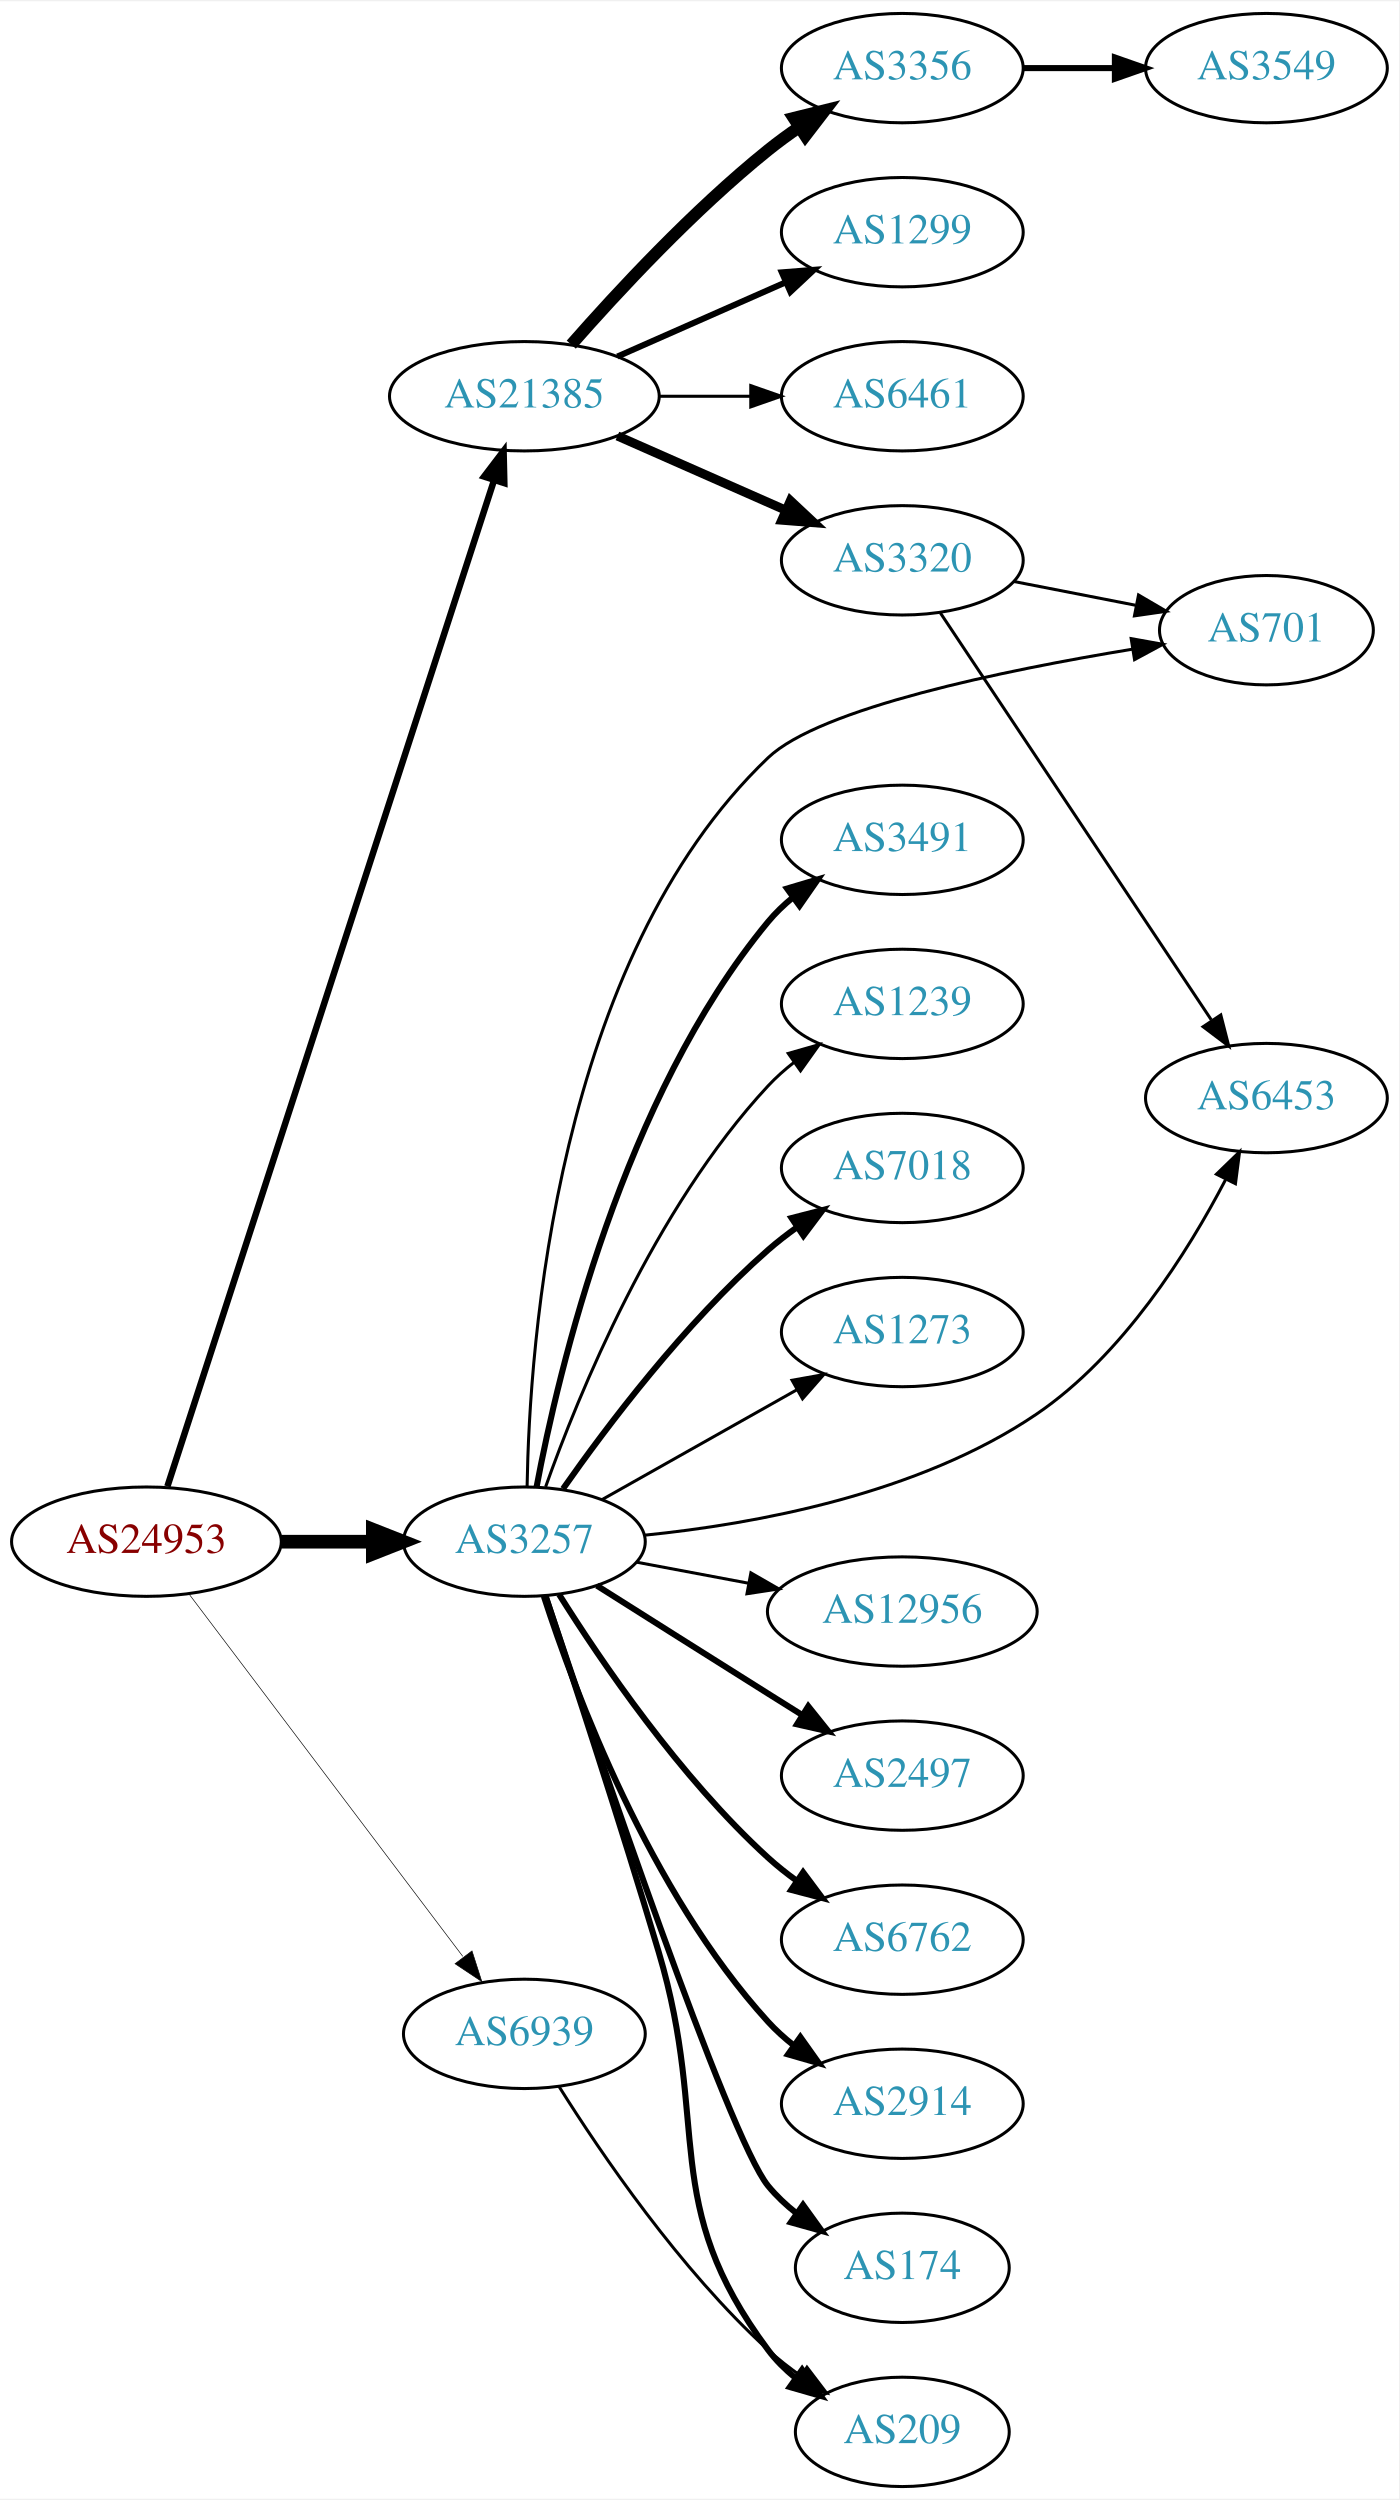
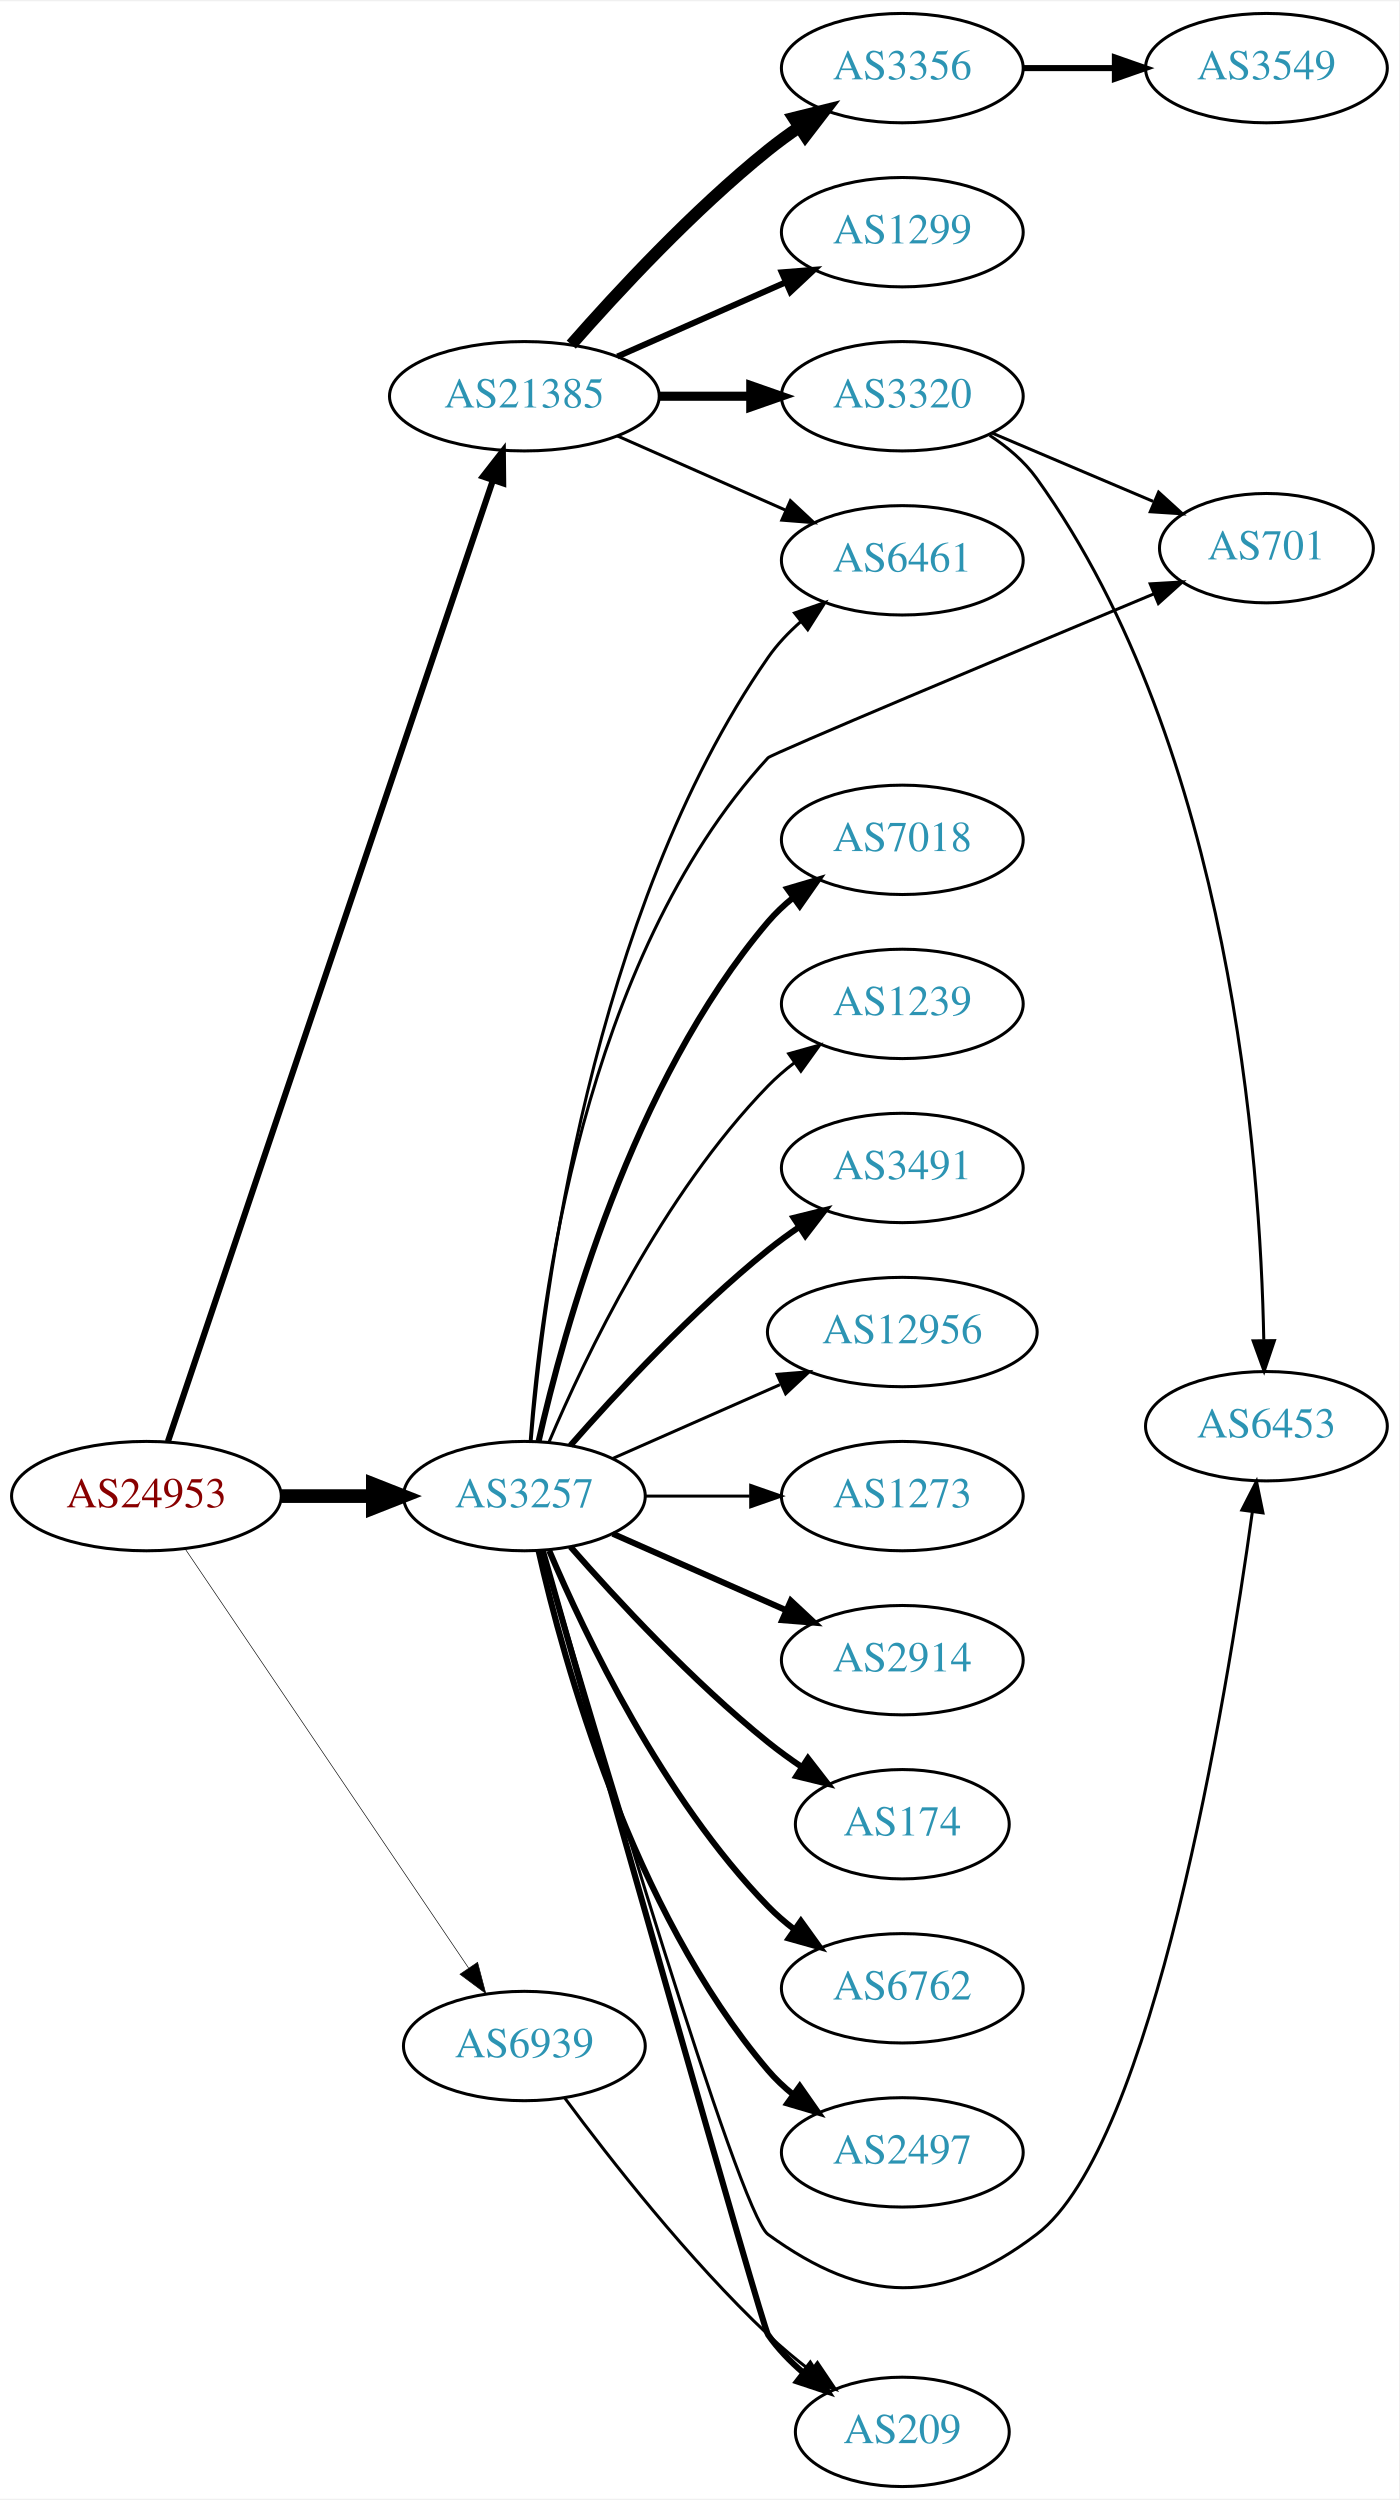
<svg xmlns="http://www.w3.org/2000/svg" xmlns:xlink="http://www.w3.org/1999/xlink" width="460pt" height="822pt" viewBox="0.00 0.00 460.47 822.00">
  <g id="graph0" class="graph" transform="scale(1 1) rotate(0) translate(4 818)">
    <polygon fill="white" stroke="none" points="-4,4 -4,-818 456.469,-818 456.469,4 -4,4" />
    <g id="node1" class="node">
      <g id="a_node1">
        <a xlink:href="/asn/24953" xlink:title="AS24953 ~ AS MACRO: AS-24953 (customers) [AT]">
-           <ellipse fill="#ffffff" stroke="black" cx="44.196" cy="-311" rx="44.393" ry="18" />
-           <text text-anchor="middle" x="44.196" y="-307.3" font-family="Times,serif" font-size="14.00" fill="#880000">AS24953</text>
+           <ellipse fill="#ffffff" stroke="black" cx="44.196" cy="-326" rx="44.393" ry="18" />
+           <text text-anchor="middle" x="44.196" y="-322.3" font-family="Times,serif" font-size="14.00" fill="#880000">AS24953</text>
        </a>
      </g>
    </g>
    <g id="node2" class="node">
      <g id="a_node2">
        <a xlink:href="/asn/3257" xlink:title="AS3257 ~ GTT [DE]">
-           <ellipse fill="#ffffff" stroke="black" cx="168.588" cy="-311" rx="39.794" ry="18" />
-           <text text-anchor="middle" x="168.588" y="-307.3" font-family="Times,serif" font-size="14.00" fill="#2c94b3">AS3257</text>
+           <ellipse fill="#ffffff" stroke="black" cx="168.588" cy="-326" rx="39.794" ry="18" />
+           <text text-anchor="middle" x="168.588" y="-322.3" font-family="Times,serif" font-size="14.00" fill="#2c94b3">AS3257</text>
        </a>
      </g>
    </g>
    <g id="edge1" class="edge">
-       <path fill="none" stroke="black" stroke-width="4.5" d="M88.692,-311C98.381,-311 108.717,-311 118.61,-311" />
-       <polygon fill="black" stroke="black" stroke-width="4.5" points="118.713,-314.938 128.713,-311 118.713,-307.063 118.713,-314.938" />
+       <path fill="none" stroke="black" stroke-width="4.5" d="M88.692,-326C98.381,-326 108.717,-326 118.61,-326" />
+       <polygon fill="black" stroke="black" stroke-width="4.5" points="118.713,-329.938 128.713,-326 118.713,-322.063 118.713,-329.938" />
    </g>
    <g id="node3" class="node">
      <g id="a_node3">
        <a xlink:href="/asn/21385" xlink:title="AS21385 ~ Trusted Network GmbH [DE]">
          <ellipse fill="#ffffff" stroke="black" cx="168.588" cy="-688" rx="44.393" ry="18" />
          <text text-anchor="middle" x="168.588" y="-684.3" font-family="Times,serif" font-size="14.00" fill="#2c94b3">AS21385</text>
        </a>
      </g>
    </g>
    <g id="edge2" class="edge">
-       <path fill="none" stroke="black" stroke-width="2.143" d="M51.099,-329.183C70.852,-390.026 134.724,-586.77 158.532,-660.105" />
-       <polygon fill="black" stroke="black" stroke-width="2.143" points="155.327,-661.568 161.744,-669.999 161.985,-659.407 155.327,-661.568" />
+       <path fill="none" stroke="black" stroke-width="2.045" d="M51.266,-343.952C71.126,-402.694 134.273,-589.464 158.24,-660.351" />
+       <polygon fill="black" stroke="black" stroke-width="2.045" points="154.964,-661.588 161.482,-669.94 161.595,-659.346 154.964,-661.588" />
    </g>
    <g id="node4" class="node">
      <g id="a_node4">
        <a xlink:href="/asn/6939" xlink:title="AS6939 ~ Hurricane Electric LLC [US]">
-           <ellipse fill="#ffffff" stroke="black" cx="168.588" cy="-149" rx="39.794" ry="18" />
-           <text text-anchor="middle" x="168.588" y="-145.3" font-family="Times,serif" font-size="14.00" fill="#2c94b3">AS6939</text>
+           <ellipse fill="#ffffff" stroke="black" cx="168.588" cy="-145" rx="39.794" ry="18" />
+           <text text-anchor="middle" x="168.588" y="-141.3" font-family="Times,serif" font-size="14.00" fill="#2c94b3">AS6939</text>
        </a>
      </g>
    </g>
    <g id="edge3" class="edge">
-       <path fill="none" stroke="black" stroke-width="0.214" d="M58.294,-293.663C79.919,-265.04 123.19,-207.767 148.312,-174.514" />
-       <polygon fill="black" stroke="black" stroke-width="0.214" points="151.349,-176.301 154.584,-166.212 145.764,-172.081 151.349,-176.301" />
+       <path fill="none" stroke="black" stroke-width="0.205" d="M56.932,-308.645C78.589,-276.616 124.934,-208.079 150.233,-170.666" />
+       <polygon fill="black" stroke="black" stroke-width="0.205" points="153.186,-172.547 155.888,-162.302 147.387,-168.626 153.186,-172.547" />
    </g>
    <g id="node5" class="node">
      <g id="a_node5">
-         <a xlink:href="/asn/6453" xlink:title="AS6453 ~ TATA COMMUNICATIONS (AMERICA) INC [US]">
-           <ellipse fill="#ffffff" stroke="black" cx="412.823" cy="-457" rx="39.794" ry="18" />
-           <text text-anchor="middle" x="412.823" y="-453.3" font-family="Times,serif" font-size="14.00" fill="#2c94b3">AS6453</text>
+         <a xlink:href="/asn/6461" xlink:title="AS6461 ~ Zayo Bandwidth [US]">
+           <ellipse fill="#ffffff" stroke="black" cx="292.98" cy="-634" rx="39.794" ry="18" />
+           <text text-anchor="middle" x="292.98" y="-630.3" font-family="Times,serif" font-size="14.00" fill="#2c94b3">AS6461</text>
        </a>
      </g>
    </g>
    <g id="edge4" class="edge">
-       <path fill="none" stroke="black" d="M208.264,-313.144C244.365,-316.793 298.352,-326.615 337.176,-353 365.611,-372.324 386.937,-406.267 399.363,-430.107" />
-       <polygon fill="black" stroke="black" points="396.374,-431.953 403.988,-439.32 402.63,-428.813 396.374,-431.953" />
+       <path fill="none" stroke="black" d="M170.803,-344.156C174.72,-390.938 190.408,-517.818 248.784,-602 251.766,-606.3 255.513,-610.251 259.548,-613.8" />
+       <polygon fill="black" stroke="black" points="257.52,-616.658 267.535,-620.115 261.862,-611.167 257.52,-616.658" />
    </g>
    <g id="node6" class="node">
      <g id="a_node6">
-         <a xlink:href="/asn/2497" xlink:title="AS2497 ~ Internet Initiative Japan Inc. [JP]">
-           <ellipse fill="#ffffff" stroke="black" cx="292.98" cy="-234" rx="39.794" ry="18" />
-           <text text-anchor="middle" x="292.98" y="-230.3" font-family="Times,serif" font-size="14.00" fill="#2c94b3">AS2497</text>
+         <a xlink:href="/asn/2914" xlink:title="AS2914 ~ NTT America, Inc. [US]">
+           <ellipse fill="#ffffff" stroke="black" cx="292.98" cy="-272" rx="39.794" ry="18" />
+           <text text-anchor="middle" x="292.98" y="-268.3" font-family="Times,serif" font-size="14.00" fill="#2c94b3">AS2914</text>
        </a>
      </g>
    </g>
    <g id="edge5" class="edge">
-       <path fill="none" stroke="black" stroke-width="2" d="M192.444,-296.532C208.254,-286.533 229.783,-272.936 248.784,-261 252.407,-258.724 256.203,-256.344 259.977,-253.981" />
-       <polygon fill="black" stroke="black" stroke-width="2" points="262.032,-256.824 268.654,-248.554 258.32,-250.89 262.032,-256.824" />
+       <path fill="none" stroke="black" stroke-width="2" d="M197.667,-313.611C214.615,-306.134 236.413,-296.517 254.782,-288.412" />
+       <polygon fill="black" stroke="black" stroke-width="2" points="256.296,-291.57 264.032,-284.331 253.47,-285.166 256.296,-291.57" />
    </g>
    <g id="node7" class="node">
      <g id="a_node7">
-         <a xlink:href="/asn/6762" xlink:title="AS6762 ~ TELECOM ITALIA SPARKLE S.p.A. [IT]">
-           <ellipse fill="#ffffff" stroke="black" cx="292.98" cy="-180" rx="39.794" ry="18" />
-           <text text-anchor="middle" x="292.98" y="-176.3" font-family="Times,serif" font-size="14.00" fill="#2c94b3">AS6762</text>
+         <a xlink:href="/asn/174" xlink:title="AS174 ~ Cogent Communications [US]">
+           <ellipse fill="#ffffff" stroke="black" cx="292.98" cy="-218" rx="35.194" ry="18" />
+           <text text-anchor="middle" x="292.98" y="-214.3" font-family="Times,serif" font-size="14.00" fill="#2c94b3">AS174</text>
        </a>
      </g>
    </g>
    <g id="edge6" class="edge">
-       <path fill="none" stroke="black" stroke-width="2" d="M180.016,-293.634C193.805,-271.648 219.772,-233.454 248.784,-207 251.715,-204.328 254.944,-201.763 258.278,-199.351" />
-       <polygon fill="black" stroke="black" stroke-width="2" points="260.334,-202.186 266.668,-193.692 256.42,-196.382 260.334,-202.186" />
+       <path fill="none" stroke="black" stroke-width="2" d="M183.74,-309.337C198.842,-292.106 223.963,-264.976 248.784,-245 252.289,-242.179 256.107,-239.413 259.975,-236.792" />
+       <polygon fill="black" stroke="black" stroke-width="2" points="261.933,-239.694 268.421,-231.318 258.126,-233.82 261.933,-239.694" />
    </g>
    <g id="node8" class="node">
      <g id="a_node8">
-         <a xlink:href="/asn/2914" xlink:title="AS2914 ~ NTT America, Inc. [US]">
-           <ellipse fill="#ffffff" stroke="black" cx="292.98" cy="-126" rx="39.794" ry="18" />
-           <text text-anchor="middle" x="292.98" y="-122.3" font-family="Times,serif" font-size="14.00" fill="#2c94b3">AS2914</text>
+         <a xlink:href="/asn/6762" xlink:title="AS6762 ~ TELECOM ITALIA SPARKLE S.p.A. [IT]">
+           <ellipse fill="#ffffff" stroke="black" cx="292.98" cy="-164" rx="39.794" ry="18" />
+           <text text-anchor="middle" x="292.98" y="-160.3" font-family="Times,serif" font-size="14.00" fill="#2c94b3">AS6762</text>
        </a>
      </g>
    </g>
    <g id="edge7" class="edge">
-       <path fill="none" stroke="black" stroke-width="2" d="M175.002,-293.01C185.186,-261.568 209.75,-195.888 248.784,-153 251.314,-150.22 254.195,-147.619 257.24,-145.215" />
-       <polygon fill="black" stroke="black" stroke-width="2" points="259.422,-147.958 265.556,-139.319 255.374,-142.247 259.422,-147.958" />
+       <path fill="none" stroke="black" stroke-width="2" d="M176.779,-308.025C188.546,-280.318 214.12,-226.652 248.784,-191 251.404,-188.305 254.345,-185.761 257.428,-183.392" />
+       <polygon fill="black" stroke="black" stroke-width="2" points="259.603,-186.141 265.796,-177.545 255.594,-180.403 259.603,-186.141" />
    </g>
    <g id="node9" class="node">
      <g id="a_node9">
+         <a xlink:href="/asn/2497" xlink:title="AS2497 ~ Internet Initiative Japan Inc. [JP]">
+           <ellipse fill="#ffffff" stroke="black" cx="292.98" cy="-110" rx="39.794" ry="18" />
+           <text text-anchor="middle" x="292.98" y="-106.3" font-family="Times,serif" font-size="14.00" fill="#2c94b3">AS2497</text>
+         </a>
+       </g>
+     </g>
+     <g id="edge8" class="edge">
+       <path fill="none" stroke="black" stroke-width="2" d="M173.282,-307.925C181.422,-271.852 203.855,-189.86 248.784,-137 251.219,-134.136 254.035,-131.479 257.04,-129.039" />
+       <polygon fill="black" stroke="black" stroke-width="2" points="259.228,-131.776 265.3,-123.094 255.139,-126.095 259.228,-131.776" />
+     </g>
+     <g id="node10" class="node">
+       <g id="a_node10">
+         <a xlink:href="/asn/7018" xlink:title="AS7018 ~ AT&amp;T Services, Inc. [US]">
+           <ellipse fill="#ffffff" stroke="black" cx="292.98" cy="-542" rx="39.794" ry="18" />
+           <text text-anchor="middle" x="292.98" y="-538.3" font-family="Times,serif" font-size="14.00" fill="#2c94b3">AS7018</text>
+         </a>
+       </g>
+     </g>
+     <g id="edge9" class="edge">
+       <path fill="none" stroke="black" stroke-width="2" d="M173.282,-344.075C181.422,-380.148 203.855,-462.14 248.784,-515 251.219,-517.864 254.035,-520.521 257.04,-522.961" />
+       <polygon fill="black" stroke="black" stroke-width="2" points="255.139,-525.905 265.3,-528.906 259.228,-520.224 255.139,-525.905" />
+     </g>
+     <g id="node11" class="node">
+       <g id="a_node11">
+         <a xlink:href="/asn/1239" xlink:title="AS1239 ~ Sprint [US]">
+           <ellipse fill="#ffffff" stroke="black" cx="292.98" cy="-488" rx="39.794" ry="18" />
+           <text text-anchor="middle" x="292.98" y="-484.3" font-family="Times,serif" font-size="14.00" fill="#2c94b3">AS1239</text>
+         </a>
+       </g>
+     </g>
+     <g id="edge10" class="edge">
+       <path fill="none" stroke="black" d="M176.779,-343.975C188.546,-371.682 214.12,-425.348 248.784,-461 251.404,-463.695 254.345,-466.239 257.428,-468.608" />
+       <polygon fill="black" stroke="black" points="255.594,-471.597 265.796,-474.455 259.603,-465.859 255.594,-471.597" />
+     </g>
+     <g id="node12" class="node">
+       <g id="a_node12">
+         <a xlink:href="/asn/3491" xlink:title="AS3491 ~ PCCW Global, Inc. [US]">
+           <ellipse fill="#ffffff" stroke="black" cx="292.98" cy="-434" rx="39.794" ry="18" />
+           <text text-anchor="middle" x="292.98" y="-430.3" font-family="Times,serif" font-size="14.00" fill="#2c94b3">AS3491</text>
+         </a>
+       </g>
+     </g>
+     <g id="edge11" class="edge">
+       <path fill="none" stroke="black" stroke-width="2" d="M183.74,-342.663C198.842,-359.894 223.963,-387.024 248.784,-407 252.04,-409.62 255.565,-412.192 259.149,-414.646" />
+       <polygon fill="black" stroke="black" stroke-width="2" points="257.237,-417.577 267.522,-420.121 261.068,-411.719 257.237,-417.577" />
+     </g>
+     <g id="node13" class="node">
+       <g id="a_node13">
+         <a xlink:href="/asn/6453" xlink:title="AS6453 ~ TATA COMMUNICATIONS (AMERICA) INC [US]">
+           <ellipse fill="#ffffff" stroke="black" cx="412.823" cy="-349" rx="39.794" ry="18" />
+           <text text-anchor="middle" x="412.823" y="-345.3" font-family="Times,serif" font-size="14.00" fill="#2c94b3">AS6453</text>
+         </a>
+       </g>
+     </g>
+     <g id="edge12" class="edge">
+       <path fill="none" stroke="black" d="M174.845,-307.935C190.974,-252.787 239.246,-89.924 248.784,-83 280.577,-59.923 305.869,-59.269 337.176,-83 375.478,-112.033 399.558,-258.624 408.21,-320.922" />
+       <polygon fill="black" stroke="black" points="404.744,-321.41 409.556,-330.849 411.68,-320.47 404.744,-321.41" />
+     </g>
+     <g id="node14" class="node">
+       <g id="a_node14">
        <a xlink:href="/asn/209" xlink:title="AS209 ~ CenturyLink Communications, LLC [US]">
          <ellipse fill="#ffffff" stroke="black" cx="292.98" cy="-18" rx="35.194" ry="18" />
          <text text-anchor="middle" x="292.98" y="-14.3" font-family="Times,serif" font-size="14.00" fill="#2c94b3">AS209</text>
        </a>
      </g>
    </g>
-     <g id="edge8" class="edge">
-       <path fill="none" stroke="black" stroke-width="2" d="M175.555,-293.167C184.115,-267.402 200.234,-218.223 212.784,-176 229.989,-118.122 212.717,-93.425 248.784,-45 251.34,-41.569 254.472,-38.471 257.872,-35.701" />
-       <polygon fill="black" stroke="black" stroke-width="2" points="260.01,-38.475 266.144,-29.837 255.962,-32.765 260.01,-38.475" />
-     </g>
-     <g id="node10" class="node">
-       <g id="a_node10">
-         <a xlink:href="/asn/174" xlink:title="AS174 ~ Cogent Communications [US]">
-           <ellipse fill="#ffffff" stroke="black" cx="292.98" cy="-72" rx="35.194" ry="18" />
-           <text text-anchor="middle" x="292.98" y="-68.3" font-family="Times,serif" font-size="14.00" fill="#2c94b3">AS174</text>
-         </a>
-       </g>
-     </g>
-     <g id="edge9" class="edge">
-       <path fill="none" stroke="black" stroke-width="2" d="M175.534,-293.104C191.656,-244.887 235.861,-114.824 248.784,-99 251.49,-95.686 254.716,-92.661 258.169,-89.933" />
-       <polygon fill="black" stroke="black" stroke-width="2" points="260.306,-92.71 266.498,-84.113 256.296,-86.972 260.306,-92.71" />
-     </g>
-     <g id="node11" class="node">
-       <g id="a_node11">
-         <a xlink:href="/asn/3491" xlink:title="AS3491 ~ PCCW Global, Inc. [US]">
-           <ellipse fill="#ffffff" stroke="black" cx="292.98" cy="-542" rx="39.794" ry="18" />
-           <text text-anchor="middle" x="292.98" y="-538.3" font-family="Times,serif" font-size="14.00" fill="#2c94b3">AS3491</text>
-         </a>
-       </g>
-     </g>
-     <g id="edge10" class="edge">
-       <path fill="none" stroke="black" stroke-width="2" d="M172.611,-329.033C179.787,-367.16 200.951,-457.189 248.784,-515 251.18,-517.896 253.971,-520.574 256.96,-523.028" />
-       <polygon fill="black" stroke="black" stroke-width="2" points="255.046,-525.963 265.198,-528.992 259.15,-520.293 255.046,-525.963" />
-     </g>
-     <g id="node12" class="node">
-       <g id="a_node12">
-         <a xlink:href="/asn/1239" xlink:title="AS1239 ~ Sprint [US]">
-           <ellipse fill="#ffffff" stroke="black" cx="292.98" cy="-488" rx="39.794" ry="18" />
-           <text text-anchor="middle" x="292.98" y="-484.3" font-family="Times,serif" font-size="14.00" fill="#2c94b3">AS1239</text>
-         </a>
-       </g>
-     </g>
-     <g id="edge11" class="edge">
-       <path fill="none" stroke="black" d="M175.575,-329.027C186.314,-359.221 211.289,-420.668 248.784,-461 251.343,-463.753 254.243,-466.336 257.301,-468.729" />
-       <polygon fill="black" stroke="black" points="255.445,-471.704 265.634,-474.61 259.481,-465.984 255.445,-471.704" />
-     </g>
-     <g id="node13" class="node">
-       <g id="a_node13">
-         <a xlink:href="/asn/7018" xlink:title="AS7018 ~ AT&amp;T Services, Inc. [US]">
-           <ellipse fill="#ffffff" stroke="black" cx="292.98" cy="-434" rx="39.794" ry="18" />
-           <text text-anchor="middle" x="292.98" y="-430.3" font-family="Times,serif" font-size="14.00" fill="#2c94b3">AS7018</text>
-         </a>
-       </g>
-     </g>
-     <g id="edge12" class="edge">
-       <path fill="none" stroke="black" stroke-width="2" d="M181.298,-328.386C195.609,-348.801 221.329,-382.928 248.784,-407 251.766,-409.615 255.029,-412.142 258.383,-414.532" />
-       <polygon fill="black" stroke="black" stroke-width="2" points="256.54,-417.51 266.798,-420.162 260.433,-411.692 256.54,-417.51" />
-     </g>
-     <g id="node14" class="node">
-       <g id="a_node14">
-         <a xlink:href="/asn/1273" xlink:title="AS1273 ~ Vodafone Group PLC [EU]">
-           <ellipse fill="#ffffff" stroke="black" cx="292.98" cy="-380" rx="39.794" ry="18" />
-           <text text-anchor="middle" x="292.98" y="-376.3" font-family="Times,serif" font-size="14.00" fill="#2c94b3">AS1273</text>
-         </a>
-       </g>
-     </g>
    <g id="edge13" class="edge">
-       <path fill="none" stroke="black" d="M194.062,-324.797C212.452,-335.165 237.864,-349.491 258.191,-360.951" />
-       <polygon fill="black" stroke="black" points="256.7,-364.128 267.13,-365.99 260.137,-358.03 256.7,-364.128" />
+       <path fill="none" stroke="black" stroke-width="2" d="M174.644,-308.093C191.804,-247.352 246.867,-52.765 248.784,-50 251.975,-45.398 256.043,-41.196 260.402,-37.458" />
+       <polygon fill="black" stroke="black" stroke-width="2" points="262.665,-40.133 268.435,-31.247 258.383,-34.595 262.665,-40.133" />
    </g>
    <g id="node15" class="node">
      <g id="a_node15">
-         <a xlink:href="/asn/701" xlink:title="AS701 ~ UUNET [US]">
-           <ellipse fill="#ffffff" stroke="black" cx="412.823" cy="-611" rx="35.194" ry="18" />
-           <text text-anchor="middle" x="412.823" y="-607.3" font-family="Times,serif" font-size="14.00" fill="#2c94b3">AS701</text>
+         <a xlink:href="/asn/12956" xlink:title="AS12956 ~ TELXIUS [ES]">
+           <ellipse fill="#ffffff" stroke="black" cx="292.98" cy="-380" rx="44.393" ry="18" />
+           <text text-anchor="middle" x="292.98" y="-376.3" font-family="Times,serif" font-size="14.00" fill="#2c94b3">AS12956</text>
        </a>
      </g>
    </g>
    <g id="edge14" class="edge">
-       <path fill="none" stroke="black" d="M169.484,-329.051C170.241,-375.895 178.993,-502.327 248.784,-569 265.869,-585.321 326.398,-597.778 368.686,-604.743" />
-       <polygon fill="black" stroke="black" points="368.312,-608.227 378.739,-606.353 369.419,-601.315 368.312,-608.227" />
+       <path fill="none" stroke="black" d="M197.667,-338.389C213.984,-345.587 234.794,-354.769 252.714,-362.675" />
+       <polygon fill="black" stroke="black" points="251.763,-366.081 262.325,-366.916 254.588,-359.677 251.763,-366.081" />
    </g>
    <g id="node16" class="node">
      <g id="a_node16">
-         <a xlink:href="/asn/12956" xlink:title="AS12956 ~ TELXIUS [ES]">
-           <ellipse fill="#ffffff" stroke="black" cx="292.98" cy="-288" rx="44.393" ry="18" />
-           <text text-anchor="middle" x="292.98" y="-284.3" font-family="Times,serif" font-size="14.00" fill="#2c94b3">AS12956</text>
+         <a xlink:href="/asn/701" xlink:title="AS701 ~ UUNET [US]">
+           <ellipse fill="#ffffff" stroke="black" cx="412.823" cy="-638" rx="35.194" ry="18" />
+           <text text-anchor="middle" x="412.823" y="-634.3" font-family="Times,serif" font-size="14.00" fill="#2c94b3">AS701</text>
        </a>
      </g>
    </g>
    <g id="edge15" class="edge">
-       <path fill="none" stroke="black" d="M205.648,-304.224C217.106,-302.07 229.988,-299.65 242.235,-297.348" />
-       <polygon fill="black" stroke="black" points="243.146,-300.738 252.328,-295.452 241.853,-293.859 243.146,-300.738" />
+       <path fill="none" stroke="black" d="M170.509,-344.076C173.693,-388.167 187.716,-502.487 248.784,-569 249.939,-570.258 328.095,-603.035 375.764,-622.955" />
+       <polygon fill="black" stroke="black" points="374.57,-626.249 385.147,-626.874 377.268,-619.79 374.57,-626.249" />
    </g>
    <g id="node17" class="node">
      <g id="a_node17">
+         <a xlink:href="/asn/1273" xlink:title="AS1273 ~ Vodafone Group PLC [EU]">
+           <ellipse fill="#ffffff" stroke="black" cx="292.98" cy="-326" rx="39.794" ry="18" />
+           <text text-anchor="middle" x="292.98" y="-322.3" font-family="Times,serif" font-size="14.00" fill="#2c94b3">AS1273</text>
+         </a>
+       </g>
+     </g>
+     <g id="edge16" class="edge">
+       <path fill="none" stroke="black" d="M208.314,-326C219.252,-326 231.303,-326 242.769,-326" />
+       <polygon fill="black" stroke="black" points="243.087,-329.5 253.087,-326 243.087,-322.5 243.087,-329.5" />
+     </g>
+     <g id="edge20" class="edge">
+       <path fill="none" stroke="black" d="M199.216,-674.928C215.81,-667.607 236.67,-658.403 254.403,-650.579" />
+       <polygon fill="black" stroke="black" points="256.151,-653.634 263.887,-646.395 253.325,-647.23 256.151,-653.634" />
+     </g>
+     <g id="node18" class="node">
+       <g id="a_node18">
        <a xlink:href="/asn/1299" xlink:title="AS1299 ~ Telia Carrier [EU]">
          <ellipse fill="#ffffff" stroke="black" cx="292.98" cy="-742" rx="39.794" ry="18" />
          <text text-anchor="middle" x="292.98" y="-738.3" font-family="Times,serif" font-size="14.00" fill="#2c94b3">AS1299</text>
        </a>
      </g>
    </g>
-     <g id="edge16" class="edge">
+     <g id="edge17" class="edge">
      <path fill="none" stroke="black" stroke-width="2" d="M199.216,-701.072C215.81,-708.393 236.67,-717.597 254.403,-725.421" />
      <polygon fill="black" stroke="black" stroke-width="2" points="253.325,-728.77 263.887,-729.605 256.151,-722.366 253.325,-728.77" />
    </g>
-     <g id="node18" class="node">
-       <g id="a_node18">
+     <g id="node19" class="node">
+       <g id="a_node19">
        <a xlink:href="/asn/3356" xlink:title="AS3356 ~ LEVEL3 [US]">
          <ellipse fill="#ffffff" stroke="black" cx="292.98" cy="-796" rx="39.794" ry="18" />
          <text text-anchor="middle" x="292.98" y="-792.3" font-family="Times,serif" font-size="14.00" fill="#2c94b3">AS3356</text>
        </a>
      </g>
    </g>
-     <g id="edge17" class="edge">
+     <g id="edge18" class="edge">
      <path fill="none" stroke="black" stroke-width="4" d="M184.021,-704.983C199.152,-722.229 224.116,-749.148 248.784,-769 252.04,-771.62 255.565,-774.192 259.149,-776.646" />
      <polygon fill="black" stroke="black" stroke-width="4" points="257.237,-779.577 267.522,-782.121 261.068,-773.719 257.237,-779.577" />
-     </g>
-     <g id="node19" class="node">
-       <g id="a_node19">
-         <a xlink:href="/asn/6461" xlink:title="AS6461 ~ Zayo Bandwidth [US]">
-           <ellipse fill="#ffffff" stroke="black" cx="292.98" cy="-688" rx="39.794" ry="18" />
-           <text text-anchor="middle" x="292.98" y="-684.3" font-family="Times,serif" font-size="14.00" fill="#2c94b3">AS6461</text>
-         </a>
-       </g>
-     </g>
-     <g id="edge18" class="edge">
-       <path fill="none" stroke="black" d="M213.084,-688C222.773,-688 233.11,-688 243.002,-688" />
-       <polygon fill="black" stroke="black" points="243.105,-691.5 253.105,-688 243.105,-684.5 243.105,-691.5" />
    </g>
    <g id="node20" class="node">
      <g id="a_node20">
        <a xlink:href="/asn/3320" xlink:title="AS3320 ~ DTAG [DE]">
-           <ellipse fill="#ffffff" stroke="black" cx="292.98" cy="-634" rx="39.794" ry="18" />
-           <text text-anchor="middle" x="292.98" y="-630.3" font-family="Times,serif" font-size="14.00" fill="#2c94b3">AS3320</text>
+           <ellipse fill="#ffffff" stroke="black" cx="292.98" cy="-688" rx="39.794" ry="18" />
+           <text text-anchor="middle" x="292.98" y="-684.3" font-family="Times,serif" font-size="14.00" fill="#2c94b3">AS3320</text>
        </a>
      </g>
    </g>
    <g id="edge19" class="edge">
-       <path fill="none" stroke="black" stroke-width="3" d="M199.216,-674.928C215.81,-667.607 236.67,-658.403 254.403,-650.579" />
-       <polygon fill="black" stroke="black" stroke-width="3" points="256.151,-653.634 263.887,-646.395 253.325,-647.23 256.151,-653.634" />
-     </g>
-     <g id="edge23" class="edge">
-       <path fill="none" stroke="black" d="M180.016,-131.634C193.805,-109.648 219.772,-71.454 248.784,-45 252.109,-41.968 255.818,-39.076 259.628,-36.386" />
-       <polygon fill="black" stroke="black" points="261.6,-39.278 268.018,-30.847 257.744,-33.436 261.6,-39.278" />
+       <path fill="none" stroke="black" stroke-width="3" d="M213.084,-688C222.773,-688 233.11,-688 243.002,-688" />
+       <polygon fill="black" stroke="black" stroke-width="3" points="243.105,-691.5 253.105,-688 243.105,-684.5 243.105,-691.5" />
+     </g>
+     <g id="edge24" class="edge">
+       <path fill="none" stroke="black" d="M181.931,-127.82C196.645,-107.94 222.556,-74.766 248.784,-50 253.131,-45.895 258.008,-41.841 262.877,-38.069" />
+       <polygon fill="black" stroke="black" points="265.049,-40.815 270.968,-32.028 260.861,-35.206 265.049,-40.815" />
    </g>
    <g id="node21" class="node">
      <g id="a_node21">
        <a xlink:href="/asn/3549" xlink:title="AS3549 ~ Level 3 Parent, LLC [US]">
          <ellipse fill="#ffffff" stroke="black" cx="412.823" cy="-796" rx="39.794" ry="18" />
          <text text-anchor="middle" x="412.823" y="-792.3" font-family="Times,serif" font-size="14.00" fill="#2c94b3">AS3549</text>
        </a>
      </g>
    </g>
-     <g id="edge22" class="edge">
+     <g id="edge21" class="edge">
      <path fill="none" stroke="black" stroke-width="2" d="M332.893,-796C342.446,-796 352.796,-796 362.759,-796" />
      <polygon fill="black" stroke="black" stroke-width="2" points="362.951,-799.5 372.951,-796 362.951,-792.5 362.951,-799.5" />
    </g>
-     <g id="edge21" class="edge">
-       <path fill="none" stroke="black" d="M305.494,-616.706C326.316,-585.431 370.326,-519.329 394.691,-482.733" />
-       <polygon fill="black" stroke="black" points="397.807,-484.367 400.436,-474.103 391.981,-480.488 397.807,-484.367" />
-     </g>
-     <g id="edge20" class="edge">
-       <path fill="none" stroke="black" d="M329.657,-627.037C342.272,-624.575 356.58,-621.782 369.68,-619.225" />
-       <polygon fill="black" stroke="black" points="370.728,-622.587 379.872,-617.236 369.387,-615.716 370.728,-622.587" />
+     <g id="edge23" class="edge">
+       <path fill="none" stroke="black" d="M321.748,-675.115C327.565,-671.294 333.149,-666.6 337.176,-661 401.027,-572.221 410.845,-436.09 411.953,-377.467" />
+       <polygon fill="black" stroke="black" points="415.457,-377.171 412.071,-367.132 408.457,-377.091 415.457,-377.171" />
+     </g>
+     <g id="edge22" class="edge">
+       <path fill="none" stroke="black" d="M322.507,-675.896C338.45,-669.132 358.483,-660.632 375.533,-653.397" />
+       <polygon fill="black" stroke="black" points="377.336,-656.435 385.175,-649.307 374.602,-649.991 377.336,-656.435" />
    </g>
  </g>
</svg>
